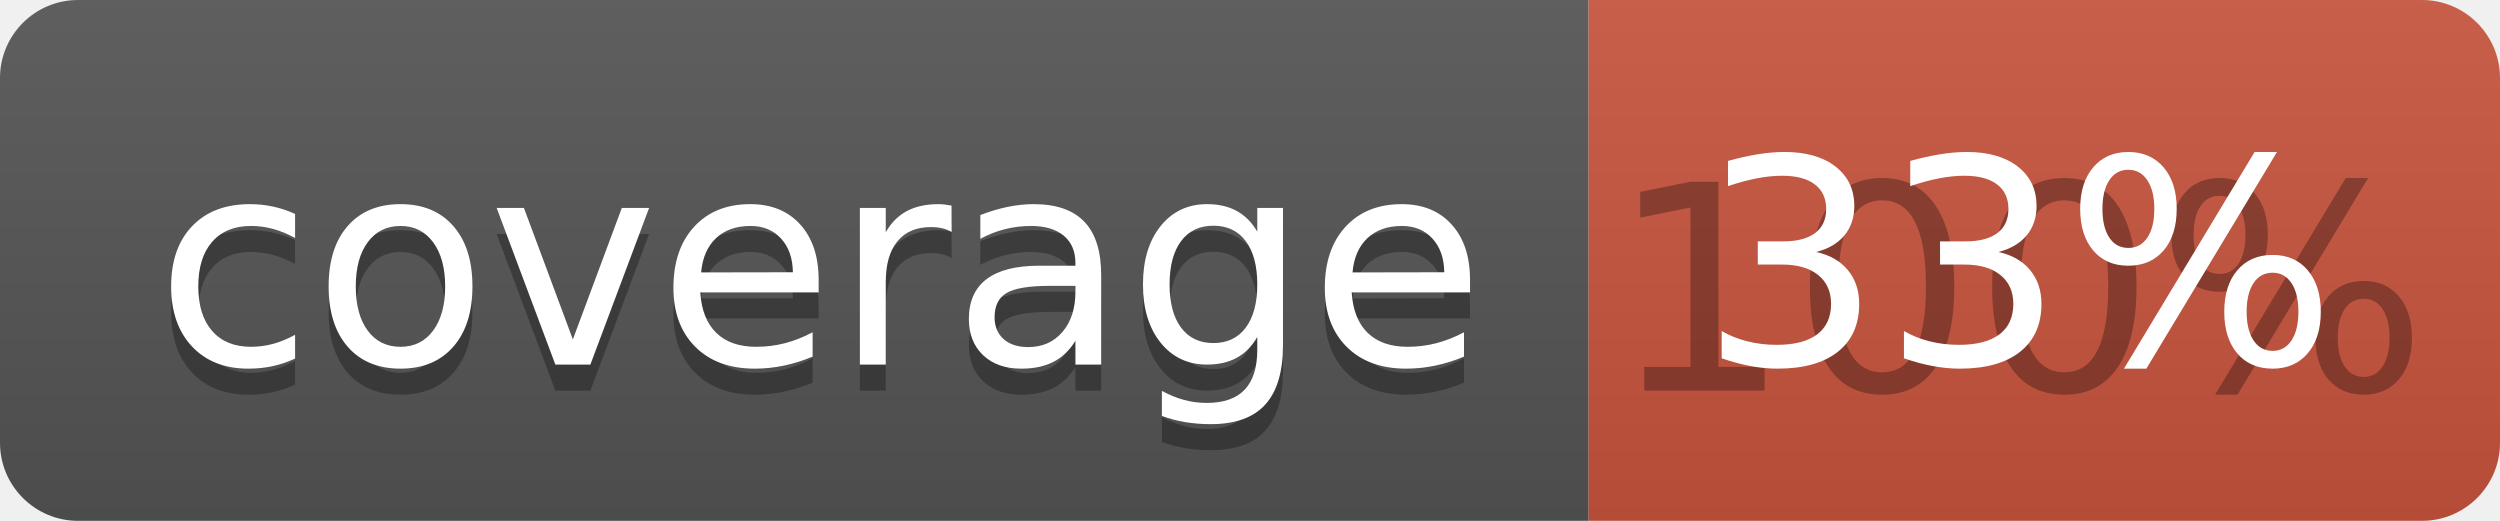
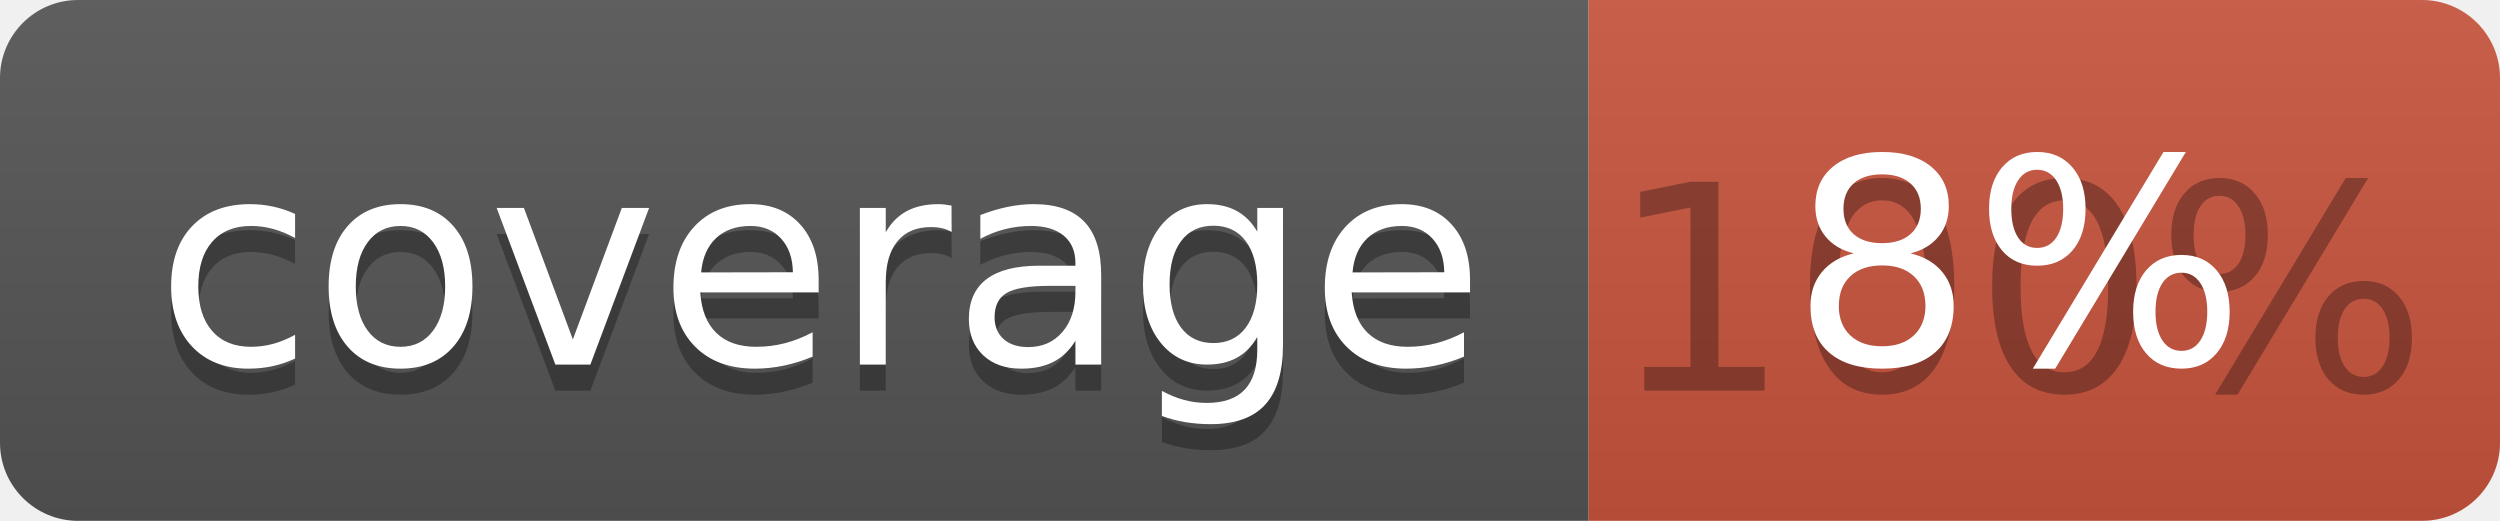
<svg xmlns="http://www.w3.org/2000/svg" width="96" height="20">
  <linearGradient id="b" x2="0" y2="100%">
    <stop offset="0" stop-color="#bbb" stop-opacity=".1" />
    <stop offset="1" stop-opacity=".1" />
  </linearGradient>
  <clipPath id="a">
    <rect width="96" height="20" rx="3" fill="#fff" />
  </clipPath>
  <g clip-path="url(#a)">
    <path fill="#555" d="M0 0h61v20H0z" />
    <path fill="#CA553E" d="M61 0h35v20H61z" />
    <path fill="url(#b)" d="M0 0h96v20H0z" />
  </g>
  <g fill="#fff" text-anchor="middle" font-family="DejaVu Sans,Verdana,Geneva,sans-serif" font-size="110">
    <text x="315" y="150" fill="#010101" fill-opacity=".3" transform="scale(.1)" textLength="510">coverage</text>
    <text x="315" y="140" transform="scale(.1)" textLength="510">coverage</text>
    <text x="775" y="150" fill="#010101" fill-opacity=".3" transform="scale(.1)" textLength="250">100%</text>
-     <text x="775" y="140" transform="scale(.1)" textLength="250">33%</text>
+     <text x="775" y="140" transform="scale(.1)" textLength="250">8%</text>
  </g>
</svg>
